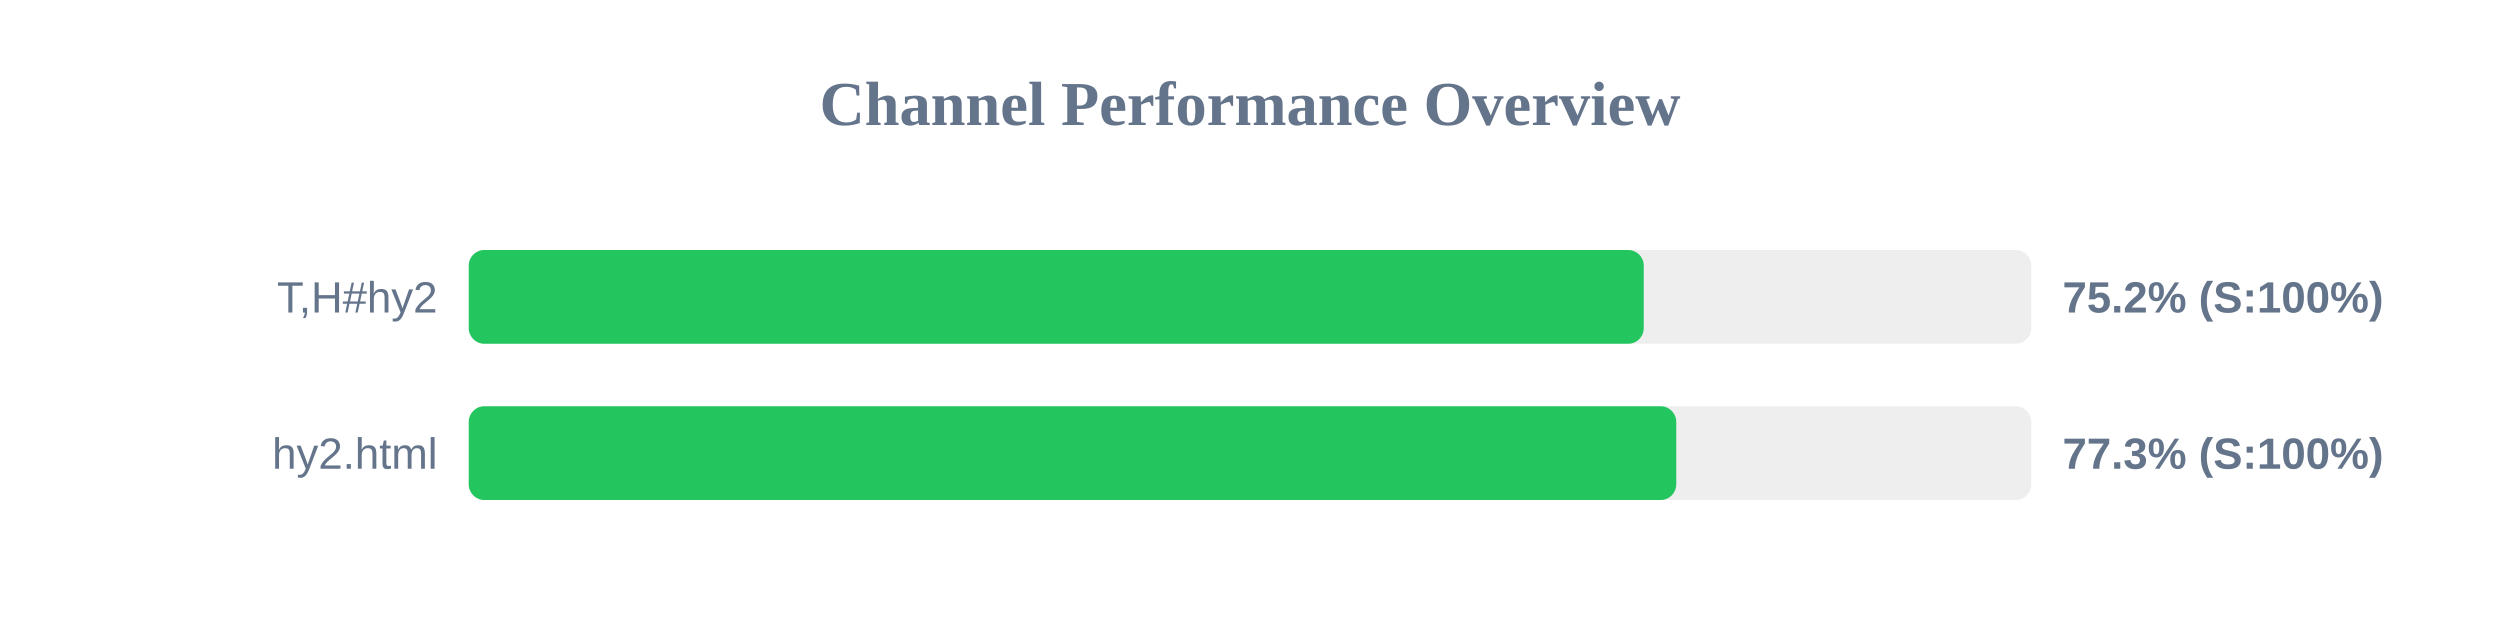
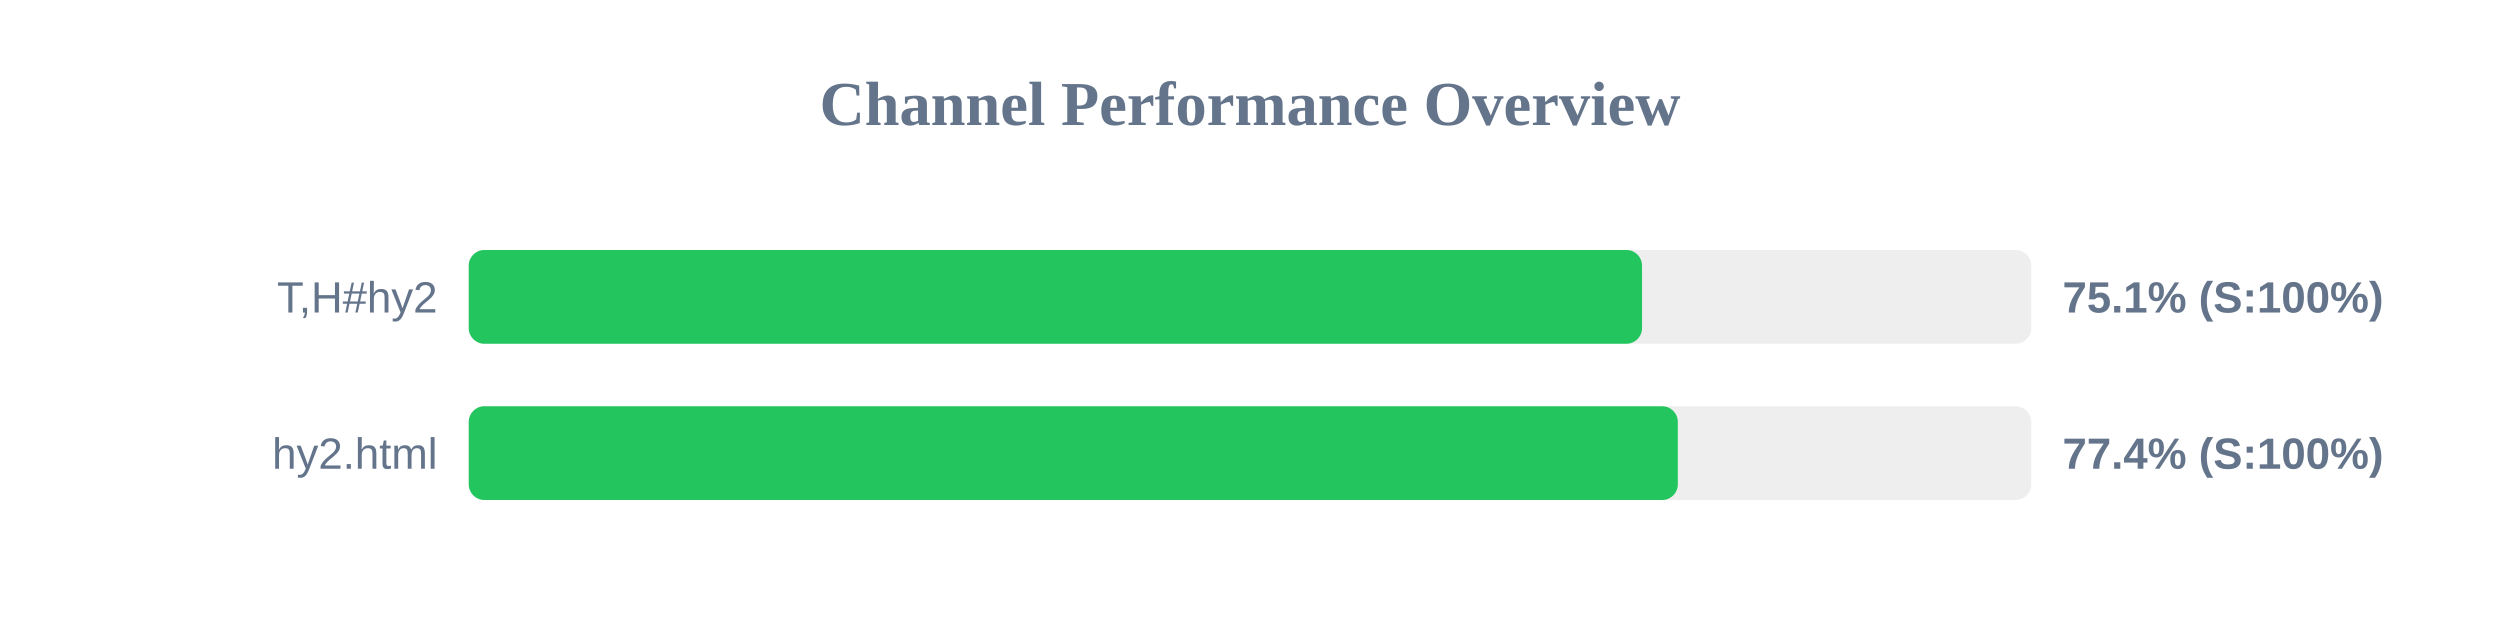
<svg xmlns="http://www.w3.org/2000/svg" width="800" height="200" version="1.1">
  <style>
        .row { font: 14px Arial; fill: #64748b; }
        .score { font: bold 14px Arial; fill: #64748b; }
    </style>
  <text x="400" y="40" text-anchor="middle" font-size="20px" font-weight="bold" fill="#64748b">Channel Performance Overview</text>
  <rect x="150" y="80" width="500" height="30" fill="#eee" rx="5" />
-   <rect x="150" y="80" width="376.0" height="30" fill="#22c55e" rx="5" />
+   <rect x="150" y="80" width="375.45" height="30" fill="#22c55e" rx="5" />
  <text x="140" y="100" text-anchor="end" class="row">T,H#hy2</text>
-   <text x="660" y="100" text-anchor="start" class="score">75.2% (S:100%)</text>
+   <text x="660" y="100" text-anchor="start" class="score">75.1% (S:100%)</text>
  <rect x="150" y="130" width="500" height="30" fill="#eee" rx="5" />
-   <rect x="150" y="130" width="386.4" height="30" fill="#22c55e" rx="5" />
+   <rect x="150" y="130" width="386.9" height="30" fill="#22c55e" rx="5" />
  <text x="140" y="150" text-anchor="end" class="row">hy2.html</text>
-   <text x="660" y="150" text-anchor="start" class="score">77.3% (S:100%)</text>
+   <text x="660" y="150" text-anchor="start" class="score">77.4% (S:100%)</text>
</svg>
